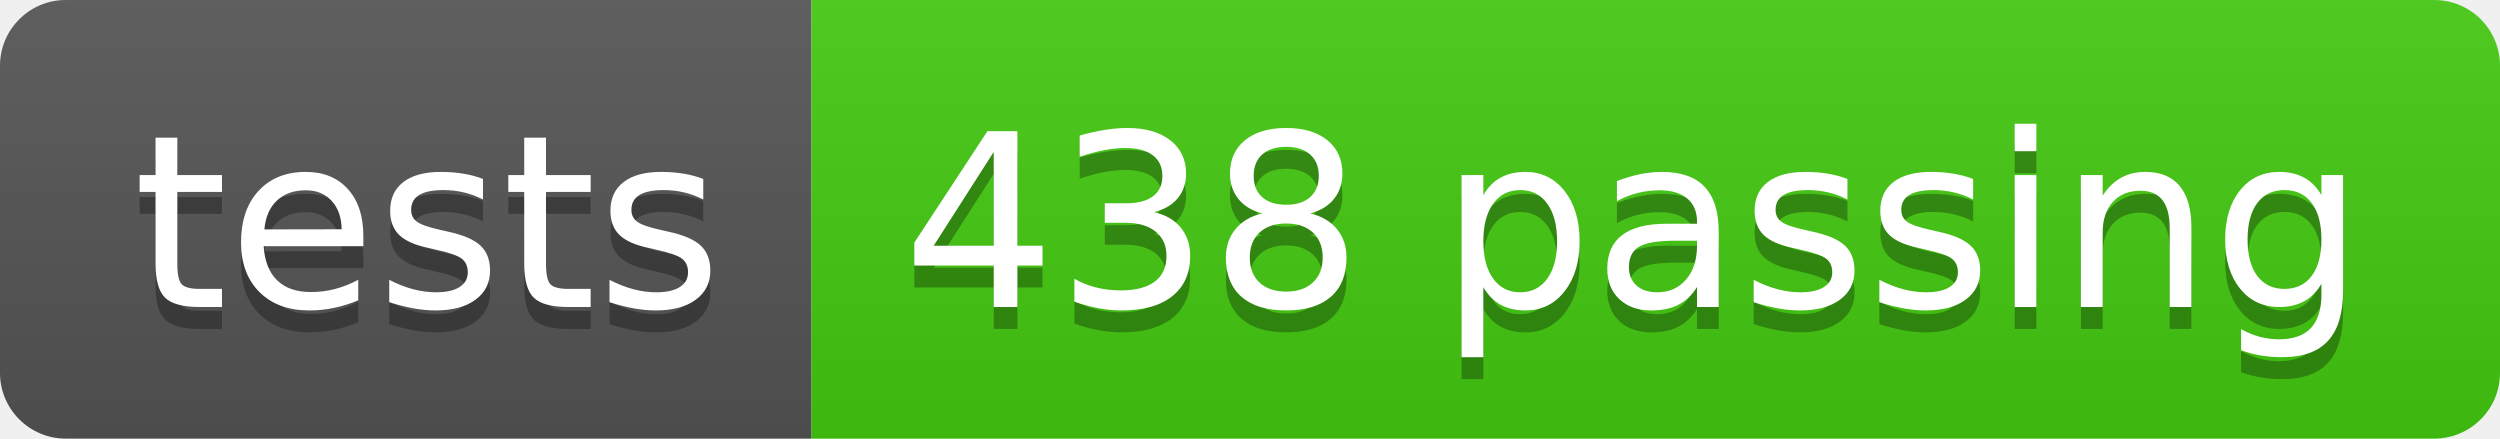
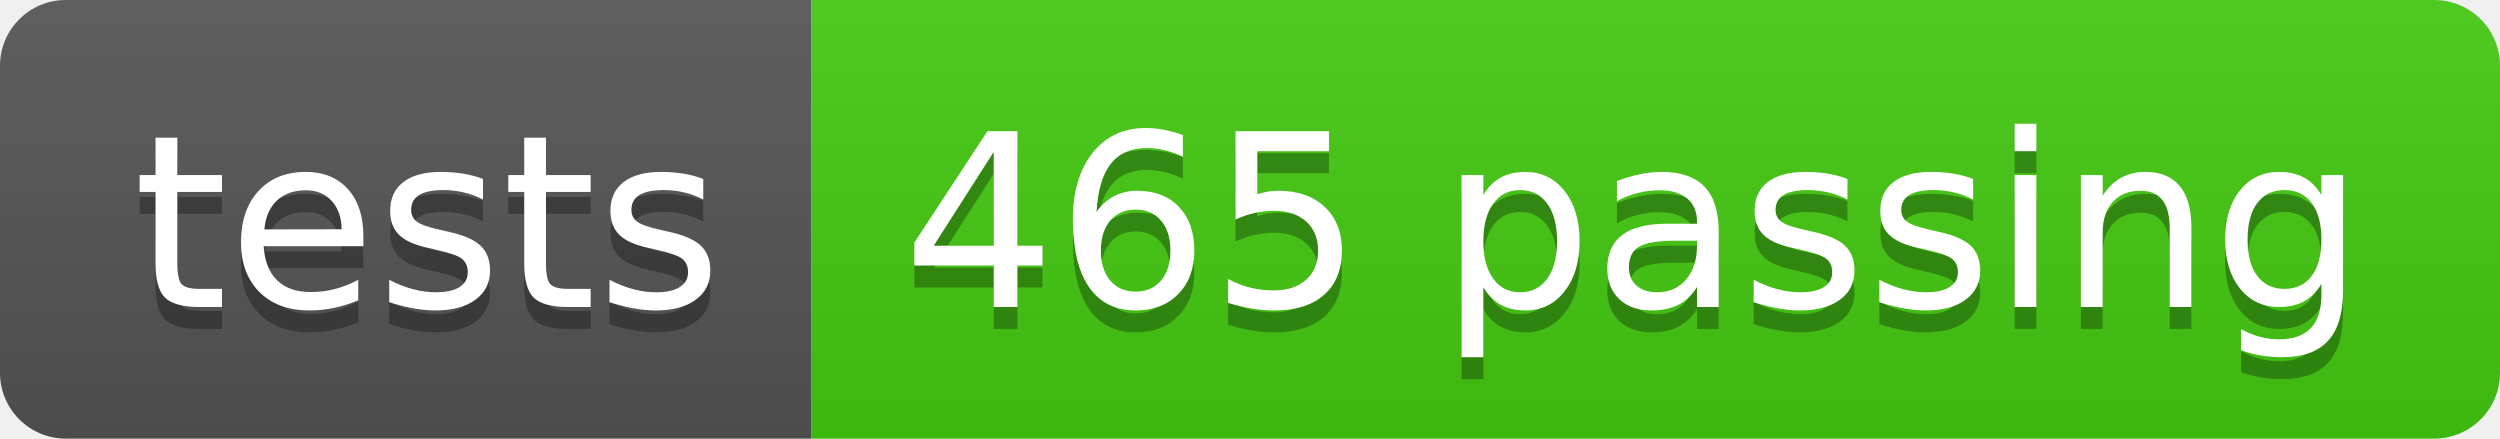
- <svg xmlns="http://www.w3.org/2000/svg" width="114" height="20" role="img" aria-label="tests: 438 passing">
+ <svg xmlns="http://www.w3.org/2000/svg" width="114" height="20" role="img" aria-label="tests: 465 passing">
  <linearGradient id="s" x2="0" y2="100%">
    <stop offset="0" stop-color="#bbb" stop-opacity=".1" />
    <stop offset="1" stop-opacity=".1" />
  </linearGradient>
  <clipPath id="r">
    <rect width="114" height="20" rx="3" fill="#fff" />
  </clipPath>
  <g clip-path="url(#r)">
    <rect width="37" height="20" fill="#555" />
    <rect x="37" width="77" height="20" fill="#4c1" />
    <rect width="114" height="20" fill="url(#s)" />
  </g>
  <g fill="#fff" text-anchor="middle" font-family="Verdana,Geneva,DejaVu Sans,sans-serif" text-rendering="geometricPrecision" font-size="110">
    <text aria-hidden="true" x="195" y="150" fill="#010101" fill-opacity=".3" transform="scale(.1)" textLength="270">tests</text>
    <text x="195" y="140" transform="scale(.1)" fill="#fff" textLength="270">tests</text>
-     <text aria-hidden="true" x="745" y="150" fill="#010101" fill-opacity=".3" transform="scale(.1)" textLength="670">438 passing</text>
-     <text x="745" y="140" transform="scale(.1)" fill="#fff" textLength="670">438 passing</text>
+     <text aria-hidden="true" x="745" y="150" fill="#010101" fill-opacity=".3" transform="scale(.1)" textLength="670">465 passing</text>
+     <text x="745" y="140" transform="scale(.1)" fill="#fff" textLength="670">465 passing</text>
  </g>
</svg>
